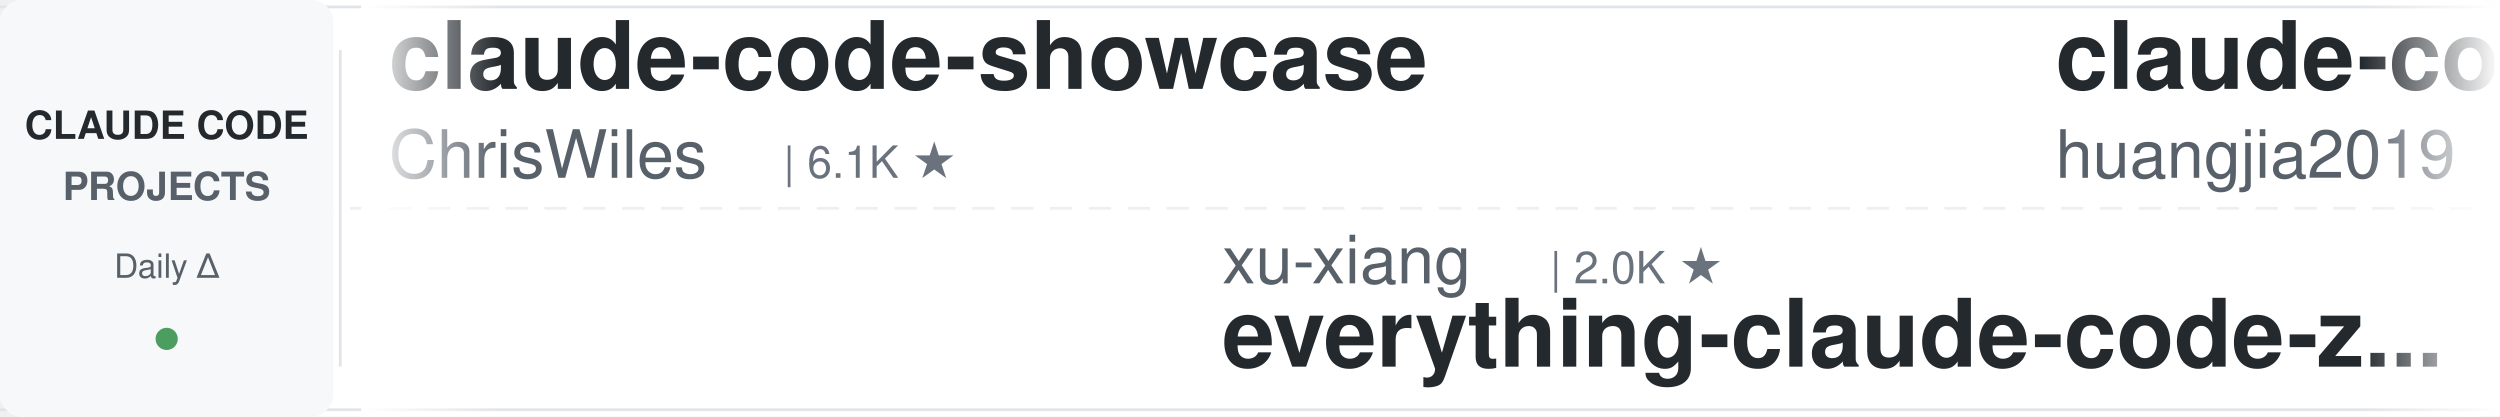
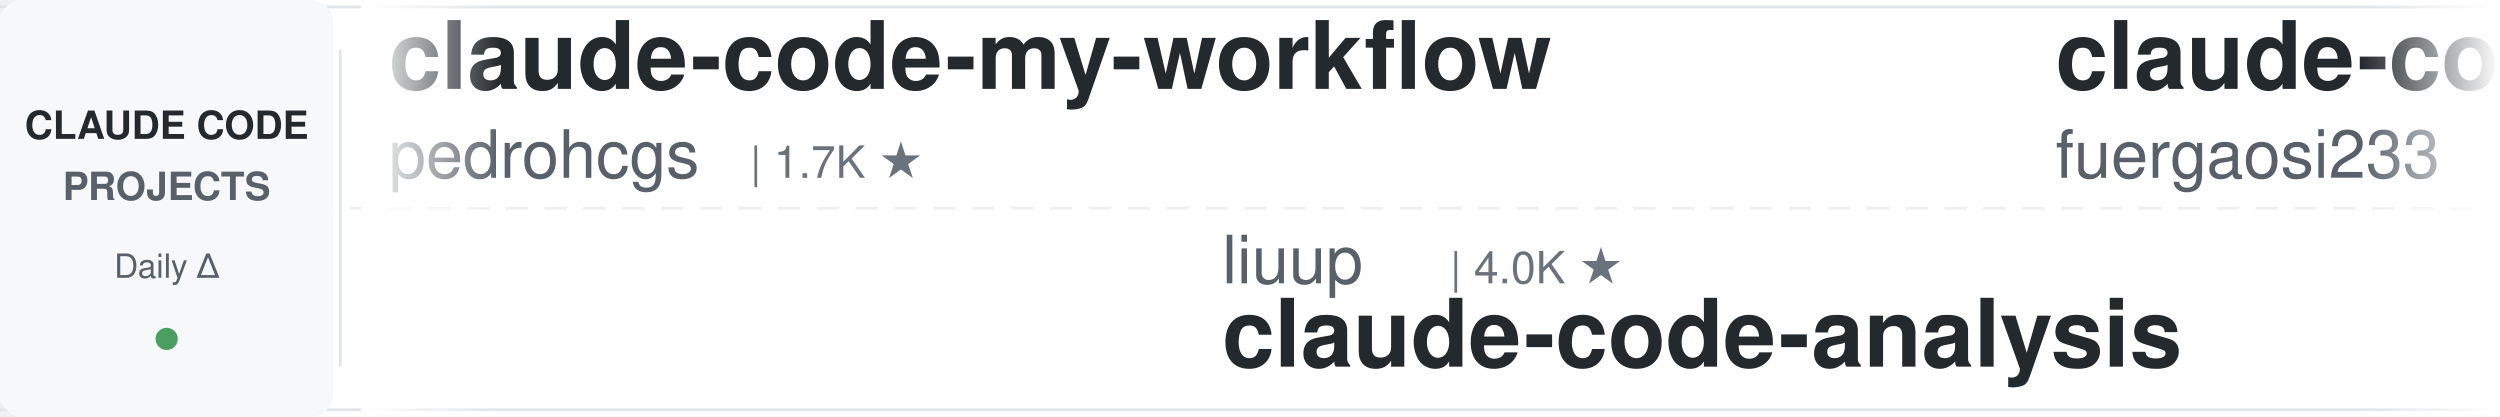
<svg xmlns="http://www.w3.org/2000/svg" width="900" height="150">
  <defs>
    <linearGradient id="leftFade" x1="0%" y1="0%" x2="100%" y2="0%">
      <stop offset="0%" style="stop-color:#ffffff;stop-opacity:1" />
      <stop offset="100%" style="stop-color:#ffffff;stop-opacity:0" />
    </linearGradient>
    <linearGradient id="rightFade" x1="0%" y1="0%" x2="100%" y2="0%">
      <stop offset="0%" style="stop-color:#ffffff;stop-opacity:0" />
      <stop offset="100%" style="stop-color:#ffffff;stop-opacity:1" />
    </linearGradient>
  </defs>
  <rect width="900" height="150" fill="#ffffff" rx="8" />
  <rect x="0" y="2" width="900" height="1" fill="#e1e4e8" />
  <rect x="0" y="147" width="900" height="1" fill="#e1e4e8" />
  <line x1="0" y1="75" x2="900" y2="75" stroke="#e1e4e8" stroke-width="1" stroke-dasharray="8 6" opacity="0.6" />
  <rect x="0" y="0" width="120" height="150" fill="#f6f8fa" rx="8" />
  <text x="60" y="50" font-family="-apple-system, BlinkMacSystemFont, 'Segoe UI', Helvetica, Arial, sans-serif" font-size="14" font-weight="600" fill="#24292e" text-anchor="middle">CLAUDE CODE</text>
  <text x="60" y="72" font-family="-apple-system, BlinkMacSystemFont, 'Segoe UI', Helvetica, Arial, sans-serif" font-size="14" font-weight="600" fill="#586069" text-anchor="middle">PROJECTS</text>
  <text x="60" y="100" font-family="-apple-system, BlinkMacSystemFont, 'Segoe UI', Helvetica, Arial, sans-serif" font-size="12" font-weight="500" fill="#586069" text-anchor="middle">Daily Δ</text>
  <circle cx="60" cy="122" r="4" fill="#22863a" opacity="0.8" />
  <rect x="122" y="18" width="1" height="114" fill="#e1e4e8" />
  <clipPath id="tickerClip">
    <rect x="130" y="0" width="770" height="150" />
  </clipPath>
  <g clip-path="url(#tickerClip)">
    <g id="tickerItems">
      <animateTransform attributeName="transform" attributeType="XML" type="translate" from="0 0" to="-3000 0" dur="54s" repeatCount="indefinite" />
      <g transform="translate(0, 0)">
-         <text x="140" y="32" font-family="-apple-system, BlinkMacSystemFont, 'Segoe UI', Helvetica, Arial, sans-serif" font-size="34" font-weight="600" fill="#24292e">claude-code-showcase</text>
-         <text x="140" y="64" font-family="-apple-system, BlinkMacSystemFont, 'Segoe UI', Helvetica, Arial, sans-serif" font-size="24" font-weight="400" fill="#586069">ChrisWiles</text>
-         <text x="282" y="64" font-family="-apple-system, BlinkMacSystemFont, 'Segoe UI', Helvetica, Arial, sans-serif" font-size="16" font-weight="500" fill="#6a737d">| 6.1K ★</text>
+         <text x="140" y="32" font-family="-apple-system, BlinkMacSystemFont, 'Segoe UI', Helvetica, Arial, sans-serif" font-size="34" font-weight="600" fill="#24292e">claude-code-my-workflow</text>
+         <text x="140" y="64" font-family="-apple-system, BlinkMacSystemFont, 'Segoe UI', Helvetica, Arial, sans-serif" font-size="24" font-weight="400" fill="#586069">pedrohcgs</text>
+         <text x="270" y="64" font-family="-apple-system, BlinkMacSystemFont, 'Segoe UI', Helvetica, Arial, sans-serif" font-size="16" font-weight="500" fill="#6a737d">| 1.7K ★</text>
      </g>
      <g transform="translate(300, 0)">
-         <text x="140" y="102" font-family="-apple-system, BlinkMacSystemFont, 'Segoe UI', Helvetica, Arial, sans-serif" font-size="24" font-weight="400" fill="#586069">xu-xiang</text>
-         <text x="258" y="102" font-family="-apple-system, BlinkMacSystemFont, 'Segoe UI', Helvetica, Arial, sans-serif" font-size="16" font-weight="500" fill="#6a737d">| 2.0K ★</text>
-         <text x="140" y="132" font-family="-apple-system, BlinkMacSystemFont, 'Segoe UI', Helvetica, Arial, sans-serif" font-size="34" font-weight="600" fill="#24292e">everything-claude-code-z...</text>
+         <text x="140" y="102" font-family="-apple-system, BlinkMacSystemFont, 'Segoe UI', Helvetica, Arial, sans-serif" font-size="24" font-weight="400" fill="#586069">liuup</text>
+         <text x="222" y="102" font-family="-apple-system, BlinkMacSystemFont, 'Segoe UI', Helvetica, Arial, sans-serif" font-size="16" font-weight="500" fill="#6a737d">| 4.0K ★</text>
+         <text x="140" y="132" font-family="-apple-system, BlinkMacSystemFont, 'Segoe UI', Helvetica, Arial, sans-serif" font-size="34" font-weight="600" fill="#24292e">claude-code-analysis</text>
      </g>
      <g transform="translate(600, 0)">
-         <text x="140" y="32" font-family="-apple-system, BlinkMacSystemFont, 'Segoe UI', Helvetica, Arial, sans-serif" font-size="34" font-weight="600" fill="#24292e">claude-code-engineering</text>
-         <text x="140" y="64" font-family="-apple-system, BlinkMacSystemFont, 'Segoe UI', Helvetica, Arial, sans-serif" font-size="24" font-weight="400" fill="#586069">huangjia2019</text>
-         <text x="306" y="64" font-family="-apple-system, BlinkMacSystemFont, 'Segoe UI', Helvetica, Arial, sans-serif" font-size="16" font-weight="500" fill="#6a737d">| 1.1K ★</text>
+         <text x="140" y="32" font-family="-apple-system, BlinkMacSystemFont, 'Segoe UI', Helvetica, Arial, sans-serif" font-size="34" font-weight="600" fill="#24292e">claude-code-proxy</text>
+         <text x="140" y="64" font-family="-apple-system, BlinkMacSystemFont, 'Segoe UI', Helvetica, Arial, sans-serif" font-size="24" font-weight="400" fill="#586069">fuergaosi233</text>
+         <text x="306" y="64" font-family="-apple-system, BlinkMacSystemFont, 'Segoe UI', Helvetica, Arial, sans-serif" font-size="16" font-weight="500" fill="#6a737d">| 2.8K ★</text>
      </g>
      <g transform="translate(900, 0)">
-         <text x="140" y="102" font-family="-apple-system, BlinkMacSystemFont, 'Segoe UI', Helvetica, Arial, sans-serif" font-size="24" font-weight="400" fill="#586069">SeemSeam</text>
-         <text x="258" y="102" font-family="-apple-system, BlinkMacSystemFont, 'Segoe UI', Helvetica, Arial, sans-serif" font-size="16" font-weight="500" fill="#6a737d">| 3.6K ★</text>
-         <text x="140" y="132" font-family="-apple-system, BlinkMacSystemFont, 'Segoe UI', Helvetica, Arial, sans-serif" font-size="34" font-weight="600" fill="#24292e">claude_codex_bridge</text>
+         <text x="140" y="102" font-family="-apple-system, BlinkMacSystemFont, 'Segoe UI', Helvetica, Arial, sans-serif" font-size="24" font-weight="400" fill="#586069">edmund-io</text>
+         <text x="270" y="102" font-family="-apple-system, BlinkMacSystemFont, 'Segoe UI', Helvetica, Arial, sans-serif" font-size="16" font-weight="500" fill="#6a737d">| 1.5K ★</text>
+         <text x="140" y="132" font-family="-apple-system, BlinkMacSystemFont, 'Segoe UI', Helvetica, Arial, sans-serif" font-size="34" font-weight="600" fill="#24292e">edmunds-claude-code</text>
      </g>
      <g transform="translate(1200, 0)">
-         <text x="140" y="32" font-family="-apple-system, BlinkMacSystemFont, 'Segoe UI', Helvetica, Arial, sans-serif" font-size="34" font-weight="600" fill="#24292e">claude-coder</text>
-         <text x="140" y="64" font-family="-apple-system, BlinkMacSystemFont, 'Segoe UI', Helvetica, Arial, sans-serif" font-size="24" font-weight="400" fill="#586069">kodu-ai</text>
-         <text x="246" y="64" font-family="-apple-system, BlinkMacSystemFont, 'Segoe UI', Helvetica, Arial, sans-serif" font-size="16" font-weight="500" fill="#6a737d">| 5.2K ★</text>
+         <text x="140" y="32" font-family="-apple-system, BlinkMacSystemFont, 'Segoe UI', Helvetica, Arial, sans-serif" font-size="34" font-weight="600" fill="#24292e">Claude-Code-Source-Study</text>
+         <text x="140" y="64" font-family="-apple-system, BlinkMacSystemFont, 'Segoe UI', Helvetica, Arial, sans-serif" font-size="24" font-weight="400" fill="#586069">luyao618</text>
+         <text x="258" y="64" font-family="-apple-system, BlinkMacSystemFont, 'Segoe UI', Helvetica, Arial, sans-serif" font-size="16" font-weight="500" fill="#6a737d">| 1.7K ★</text>
      </g>
      <g transform="translate(1500, 0)">
-         <text x="140" y="102" font-family="-apple-system, BlinkMacSystemFont, 'Segoe UI', Helvetica, Arial, sans-serif" font-size="24" font-weight="400" fill="#586069">LING71671</text>
-         <text x="270" y="102" font-family="-apple-system, BlinkMacSystemFont, 'Segoe UI', Helvetica, Arial, sans-serif" font-size="16" font-weight="500" fill="#6a737d">| 974 ★</text>
-         <text x="140" y="132" font-family="-apple-system, BlinkMacSystemFont, 'Segoe UI', Helvetica, Arial, sans-serif" font-size="34" font-weight="600" fill="#24292e">Open-ClaudeCode</text>
+         <text x="140" y="102" font-family="-apple-system, BlinkMacSystemFont, 'Segoe UI', Helvetica, Arial, sans-serif" font-size="24" font-weight="400" fill="#586069">alejandrobalderas</text>
+         <text x="366" y="102" font-family="-apple-system, BlinkMacSystemFont, 'Segoe UI', Helvetica, Arial, sans-serif" font-size="16" font-weight="500" fill="#6a737d">| 3.0K ★</text>
+         <text x="140" y="132" font-family="-apple-system, BlinkMacSystemFont, 'Segoe UI', Helvetica, Arial, sans-serif" font-size="34" font-weight="600" fill="#24292e">claude-code-from-source</text>
      </g>
      <g transform="translate(1800, 0)">
-         <text x="140" y="32" font-family="-apple-system, BlinkMacSystemFont, 'Segoe UI', Helvetica, Arial, sans-serif" font-size="34" font-weight="600" fill="#24292e">claude-code-telegram</text>
-         <text x="140" y="64" font-family="-apple-system, BlinkMacSystemFont, 'Segoe UI', Helvetica, Arial, sans-serif" font-size="24" font-weight="400" fill="#586069">overwirehq</text>
-         <text x="282" y="64" font-family="-apple-system, BlinkMacSystemFont, 'Segoe UI', Helvetica, Arial, sans-serif" font-size="16" font-weight="500" fill="#6a737d">| 2.8K ★</text>
+         <text x="140" y="32" font-family="-apple-system, BlinkMacSystemFont, 'Segoe UI', Helvetica, Arial, sans-serif" font-size="34" font-weight="600" fill="#24292e">claude-code-hooks-master...</text>
+         <text x="140" y="64" font-family="-apple-system, BlinkMacSystemFont, 'Segoe UI', Helvetica, Arial, sans-serif" font-size="24" font-weight="400" fill="#586069">disler</text>
+         <text x="234" y="64" font-family="-apple-system, BlinkMacSystemFont, 'Segoe UI', Helvetica, Arial, sans-serif" font-size="16" font-weight="500" fill="#6a737d">| 4.0K ★</text>
      </g>
      <g transform="translate(2100, 0)">
-         <text x="140" y="102" font-family="-apple-system, BlinkMacSystemFont, 'Segoe UI', Helvetica, Arial, sans-serif" font-size="24" font-weight="400" fill="#586069">1rgs</text>
-         <text x="210" y="102" font-family="-apple-system, BlinkMacSystemFont, 'Segoe UI', Helvetica, Arial, sans-serif" font-size="16" font-weight="500" fill="#6a737d">| 3.8K ★</text>
-         <text x="140" y="132" font-family="-apple-system, BlinkMacSystemFont, 'Segoe UI', Helvetica, Arial, sans-serif" font-size="34" font-weight="600" fill="#24292e">claude-code-proxy</text>
+         <text x="140" y="102" font-family="-apple-system, BlinkMacSystemFont, 'Segoe UI', Helvetica, Arial, sans-serif" font-size="24" font-weight="400" fill="#586069">anthropics</text>
+         <text x="282" y="102" font-family="-apple-system, BlinkMacSystemFont, 'Segoe UI', Helvetica, Arial, sans-serif" font-size="16" font-weight="500" fill="#6a737d">| 9.7K ★</text>
+         <text x="140" y="132" font-family="-apple-system, BlinkMacSystemFont, 'Segoe UI', Helvetica, Arial, sans-serif" font-size="34" font-weight="600" fill="#24292e">claude-code-action</text>
      </g>
      <g transform="translate(2400, 0)">
-         <text x="140" y="32" font-family="-apple-system, BlinkMacSystemFont, 'Segoe UI', Helvetica, Arial, sans-serif" font-size="34" font-weight="600" fill="#24292e">learn-claude-code</text>
-         <text x="140" y="64" font-family="-apple-system, BlinkMacSystemFont, 'Segoe UI', Helvetica, Arial, sans-serif" font-size="24" font-weight="400" fill="#586069">shareAI-lab</text>
-         <text x="294" y="64" font-family="-apple-system, BlinkMacSystemFont, 'Segoe UI', Helvetica, Arial, sans-serif" font-size="16" font-weight="500" fill="#6a737d">| 79.4K ★</text>
+         <text x="140" y="32" font-family="-apple-system, BlinkMacSystemFont, 'Segoe UI', Helvetica, Arial, sans-serif" font-size="34" font-weight="600" fill="#24292e">awesome-claude-code-plug...</text>
+         <text x="140" y="64" font-family="-apple-system, BlinkMacSystemFont, 'Segoe UI', Helvetica, Arial, sans-serif" font-size="24" font-weight="400" fill="#586069">ccplugins</text>
+         <text x="270" y="64" font-family="-apple-system, BlinkMacSystemFont, 'Segoe UI', Helvetica, Arial, sans-serif" font-size="16" font-weight="500" fill="#6a737d">| 989 ★</text>
      </g>
      <g transform="translate(2700, 0)">
-         <text x="140" y="102" font-family="-apple-system, BlinkMacSystemFont, 'Segoe UI', Helvetica, Arial, sans-serif" font-size="24" font-weight="400" fill="#586069">disler</text>
-         <text x="234" y="102" font-family="-apple-system, BlinkMacSystemFont, 'Segoe UI', Helvetica, Arial, sans-serif" font-size="16" font-weight="500" fill="#6a737d">| 1.7K ★</text>
-         <text x="140" y="132" font-family="-apple-system, BlinkMacSystemFont, 'Segoe UI', Helvetica, Arial, sans-serif" font-size="34" font-weight="600" fill="#24292e">pi-vs-claude-code</text>
+         <text x="140" y="102" font-family="-apple-system, BlinkMacSystemFont, 'Segoe UI', Helvetica, Arial, sans-serif" font-size="24" font-weight="400" fill="#586069">WorldFlowAI</text>
+         <text x="294" y="102" font-family="-apple-system, BlinkMacSystemFont, 'Segoe UI', Helvetica, Arial, sans-serif" font-size="16" font-weight="500" fill="#6a737d">| 5.5K ★</text>
+         <text x="140" y="132" font-family="-apple-system, BlinkMacSystemFont, 'Segoe UI', Helvetica, Arial, sans-serif" font-size="34" font-weight="600" fill="#24292e">everything-claude-code</text>
      </g>
      <g transform="translate(3000, 0)">
-         <text x="140" y="32" font-family="-apple-system, BlinkMacSystemFont, 'Segoe UI', Helvetica, Arial, sans-serif" font-size="34" font-weight="600" fill="#24292e">claude-code-showcase</text>
-         <text x="140" y="64" font-family="-apple-system, BlinkMacSystemFont, 'Segoe UI', Helvetica, Arial, sans-serif" font-size="24" font-weight="400" fill="#586069">ChrisWiles</text>
-         <text x="282" y="64" font-family="-apple-system, BlinkMacSystemFont, 'Segoe UI', Helvetica, Arial, sans-serif" font-size="16" font-weight="500" fill="#6a737d">| 6.1K ★</text>
+         <text x="140" y="32" font-family="-apple-system, BlinkMacSystemFont, 'Segoe UI', Helvetica, Arial, sans-serif" font-size="34" font-weight="600" fill="#24292e">claude-code-my-workflow</text>
+         <text x="140" y="64" font-family="-apple-system, BlinkMacSystemFont, 'Segoe UI', Helvetica, Arial, sans-serif" font-size="24" font-weight="400" fill="#586069">pedrohcgs</text>
+         <text x="270" y="64" font-family="-apple-system, BlinkMacSystemFont, 'Segoe UI', Helvetica, Arial, sans-serif" font-size="16" font-weight="500" fill="#6a737d">| 1.7K ★</text>
      </g>
      <g transform="translate(3300, 0)">
-         <text x="140" y="102" font-family="-apple-system, BlinkMacSystemFont, 'Segoe UI', Helvetica, Arial, sans-serif" font-size="24" font-weight="400" fill="#586069">xu-xiang</text>
-         <text x="258" y="102" font-family="-apple-system, BlinkMacSystemFont, 'Segoe UI', Helvetica, Arial, sans-serif" font-size="16" font-weight="500" fill="#6a737d">| 2.0K ★</text>
-         <text x="140" y="132" font-family="-apple-system, BlinkMacSystemFont, 'Segoe UI', Helvetica, Arial, sans-serif" font-size="34" font-weight="600" fill="#24292e">everything-claude-code-z...</text>
+         <text x="140" y="102" font-family="-apple-system, BlinkMacSystemFont, 'Segoe UI', Helvetica, Arial, sans-serif" font-size="24" font-weight="400" fill="#586069">liuup</text>
+         <text x="222" y="102" font-family="-apple-system, BlinkMacSystemFont, 'Segoe UI', Helvetica, Arial, sans-serif" font-size="16" font-weight="500" fill="#6a737d">| 4.0K ★</text>
+         <text x="140" y="132" font-family="-apple-system, BlinkMacSystemFont, 'Segoe UI', Helvetica, Arial, sans-serif" font-size="34" font-weight="600" fill="#24292e">claude-code-analysis</text>
      </g>
      <g transform="translate(3600, 0)">
-         <text x="140" y="32" font-family="-apple-system, BlinkMacSystemFont, 'Segoe UI', Helvetica, Arial, sans-serif" font-size="34" font-weight="600" fill="#24292e">claude-code-engineering</text>
-         <text x="140" y="64" font-family="-apple-system, BlinkMacSystemFont, 'Segoe UI', Helvetica, Arial, sans-serif" font-size="24" font-weight="400" fill="#586069">huangjia2019</text>
-         <text x="306" y="64" font-family="-apple-system, BlinkMacSystemFont, 'Segoe UI', Helvetica, Arial, sans-serif" font-size="16" font-weight="500" fill="#6a737d">| 1.1K ★</text>
+         <text x="140" y="32" font-family="-apple-system, BlinkMacSystemFont, 'Segoe UI', Helvetica, Arial, sans-serif" font-size="34" font-weight="600" fill="#24292e">claude-code-proxy</text>
+         <text x="140" y="64" font-family="-apple-system, BlinkMacSystemFont, 'Segoe UI', Helvetica, Arial, sans-serif" font-size="24" font-weight="400" fill="#586069">fuergaosi233</text>
+         <text x="306" y="64" font-family="-apple-system, BlinkMacSystemFont, 'Segoe UI', Helvetica, Arial, sans-serif" font-size="16" font-weight="500" fill="#6a737d">| 2.8K ★</text>
      </g>
      <g transform="translate(3900, 0)">
-         <text x="140" y="102" font-family="-apple-system, BlinkMacSystemFont, 'Segoe UI', Helvetica, Arial, sans-serif" font-size="24" font-weight="400" fill="#586069">SeemSeam</text>
-         <text x="258" y="102" font-family="-apple-system, BlinkMacSystemFont, 'Segoe UI', Helvetica, Arial, sans-serif" font-size="16" font-weight="500" fill="#6a737d">| 3.6K ★</text>
-         <text x="140" y="132" font-family="-apple-system, BlinkMacSystemFont, 'Segoe UI', Helvetica, Arial, sans-serif" font-size="34" font-weight="600" fill="#24292e">claude_codex_bridge</text>
+         <text x="140" y="102" font-family="-apple-system, BlinkMacSystemFont, 'Segoe UI', Helvetica, Arial, sans-serif" font-size="24" font-weight="400" fill="#586069">edmund-io</text>
+         <text x="270" y="102" font-family="-apple-system, BlinkMacSystemFont, 'Segoe UI', Helvetica, Arial, sans-serif" font-size="16" font-weight="500" fill="#6a737d">| 1.5K ★</text>
+         <text x="140" y="132" font-family="-apple-system, BlinkMacSystemFont, 'Segoe UI', Helvetica, Arial, sans-serif" font-size="34" font-weight="600" fill="#24292e">edmunds-claude-code</text>
      </g>
    </g>
  </g>
  <rect x="130" y="0" width="50" height="150" fill="url(#leftFade)" />
  <rect x="850" y="0" width="50" height="150" fill="url(#rightFade)" />
</svg>
